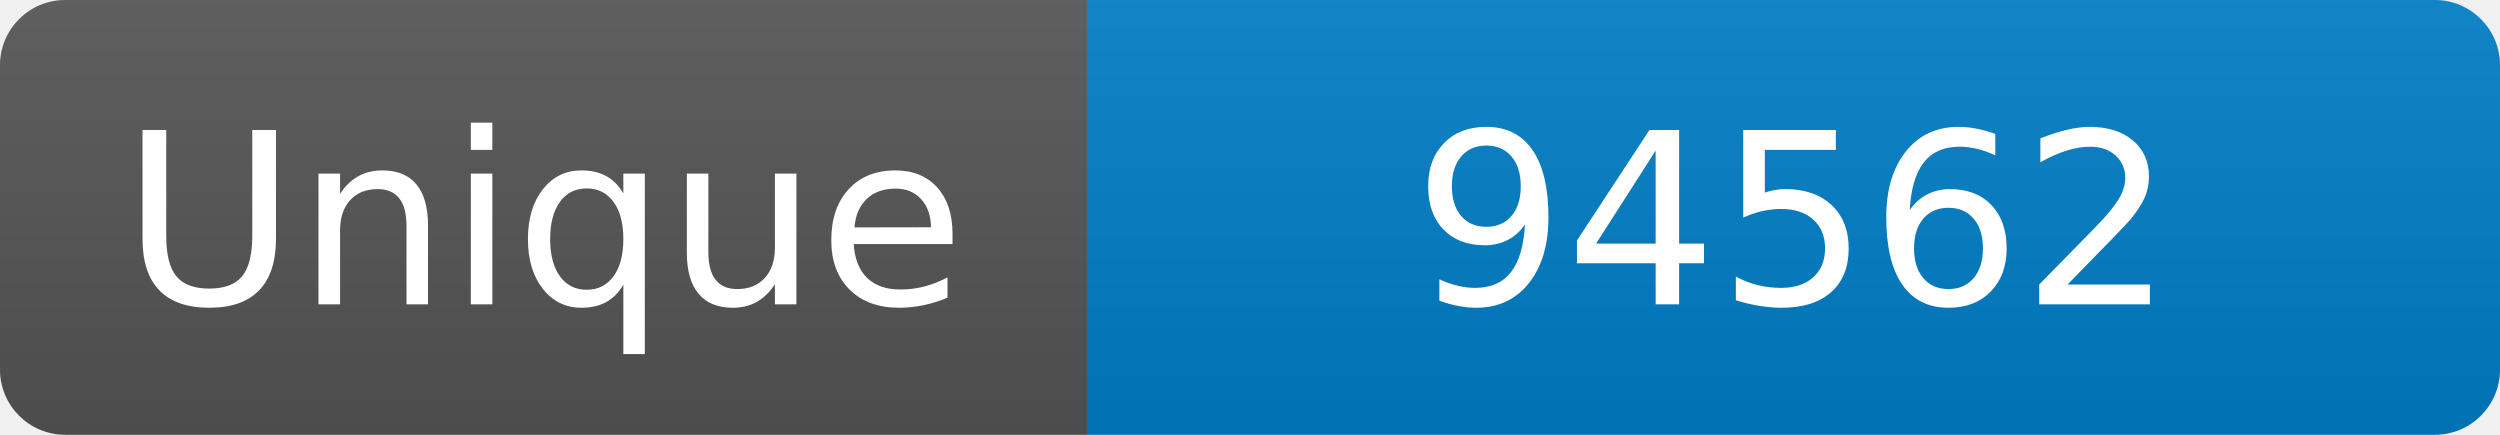
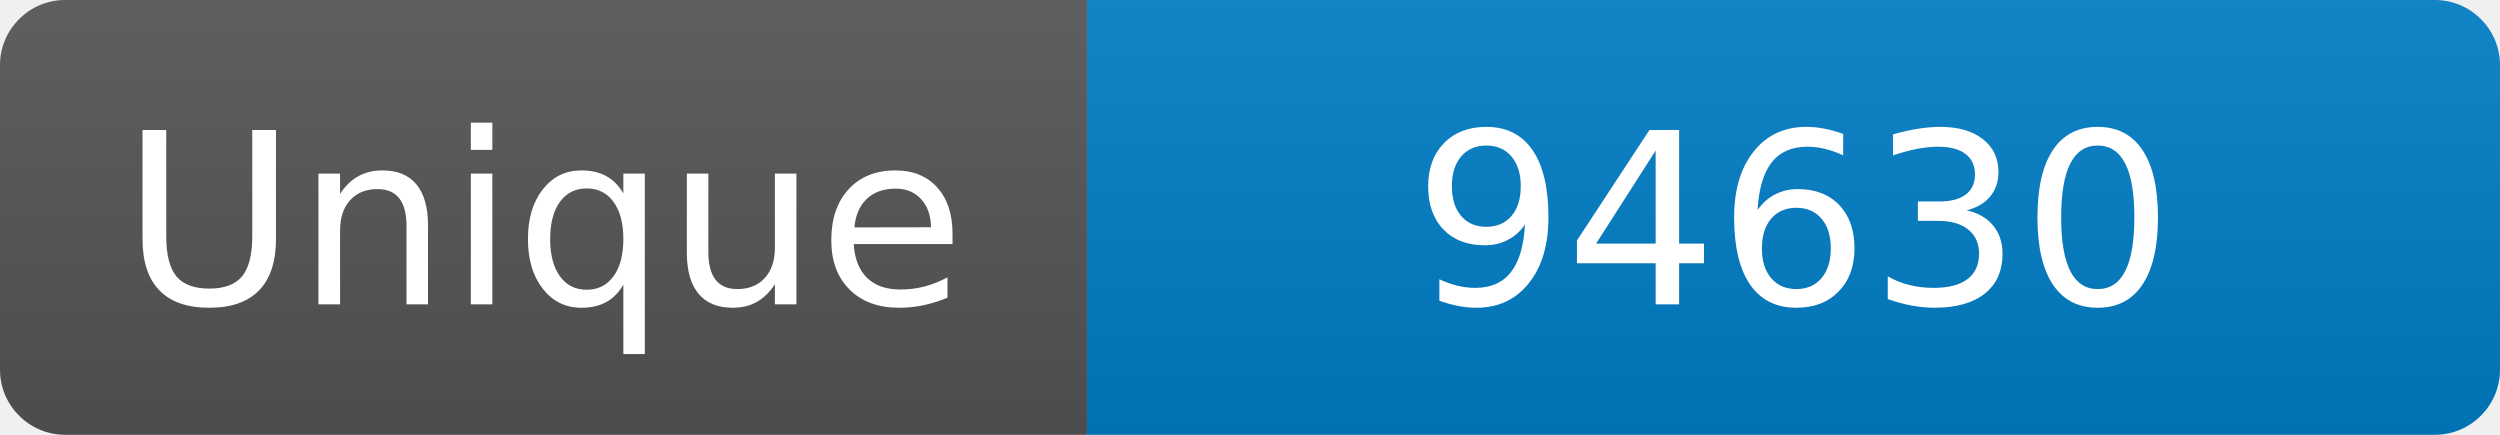
<svg xmlns="http://www.w3.org/2000/svg" width="115" height="20" role="img" aria-label="Maintained?: yes">
  <linearGradient id="s" x2="0" y2="100%">
    <stop offset="0" stop-color="#bbb" stop-opacity=".1" />
    <stop offset="1" stop-opacity=".1" />
  </linearGradient>
  <clipPath id="r">
    <rect width="115" height="20" rx="3" fill="#fff" />
  </clipPath>
  <g clip-path="url(#r)">
    <rect width="50" height="20" fill="#555" />
    <rect x="50" width="160" height="20" fill="#007ec6" />
    <rect width="115" height="20" fill="url(#s)" />
  </g>
  <g fill="#fff" text-anchor="middle" font-family="Verdana,Geneva,DejaVu Sans,sans-serif" font-size="110">
    <text x="250" y="140" transform="scale(.1)" fill="#fff">Unique</text>
-     <text x="825" y="140" transform="scale(.1)" fill="#fff">94562</text>
+     <text x="825" y="140" transform="scale(.1)" fill="#fff">94630</text>
  </g>
</svg>
